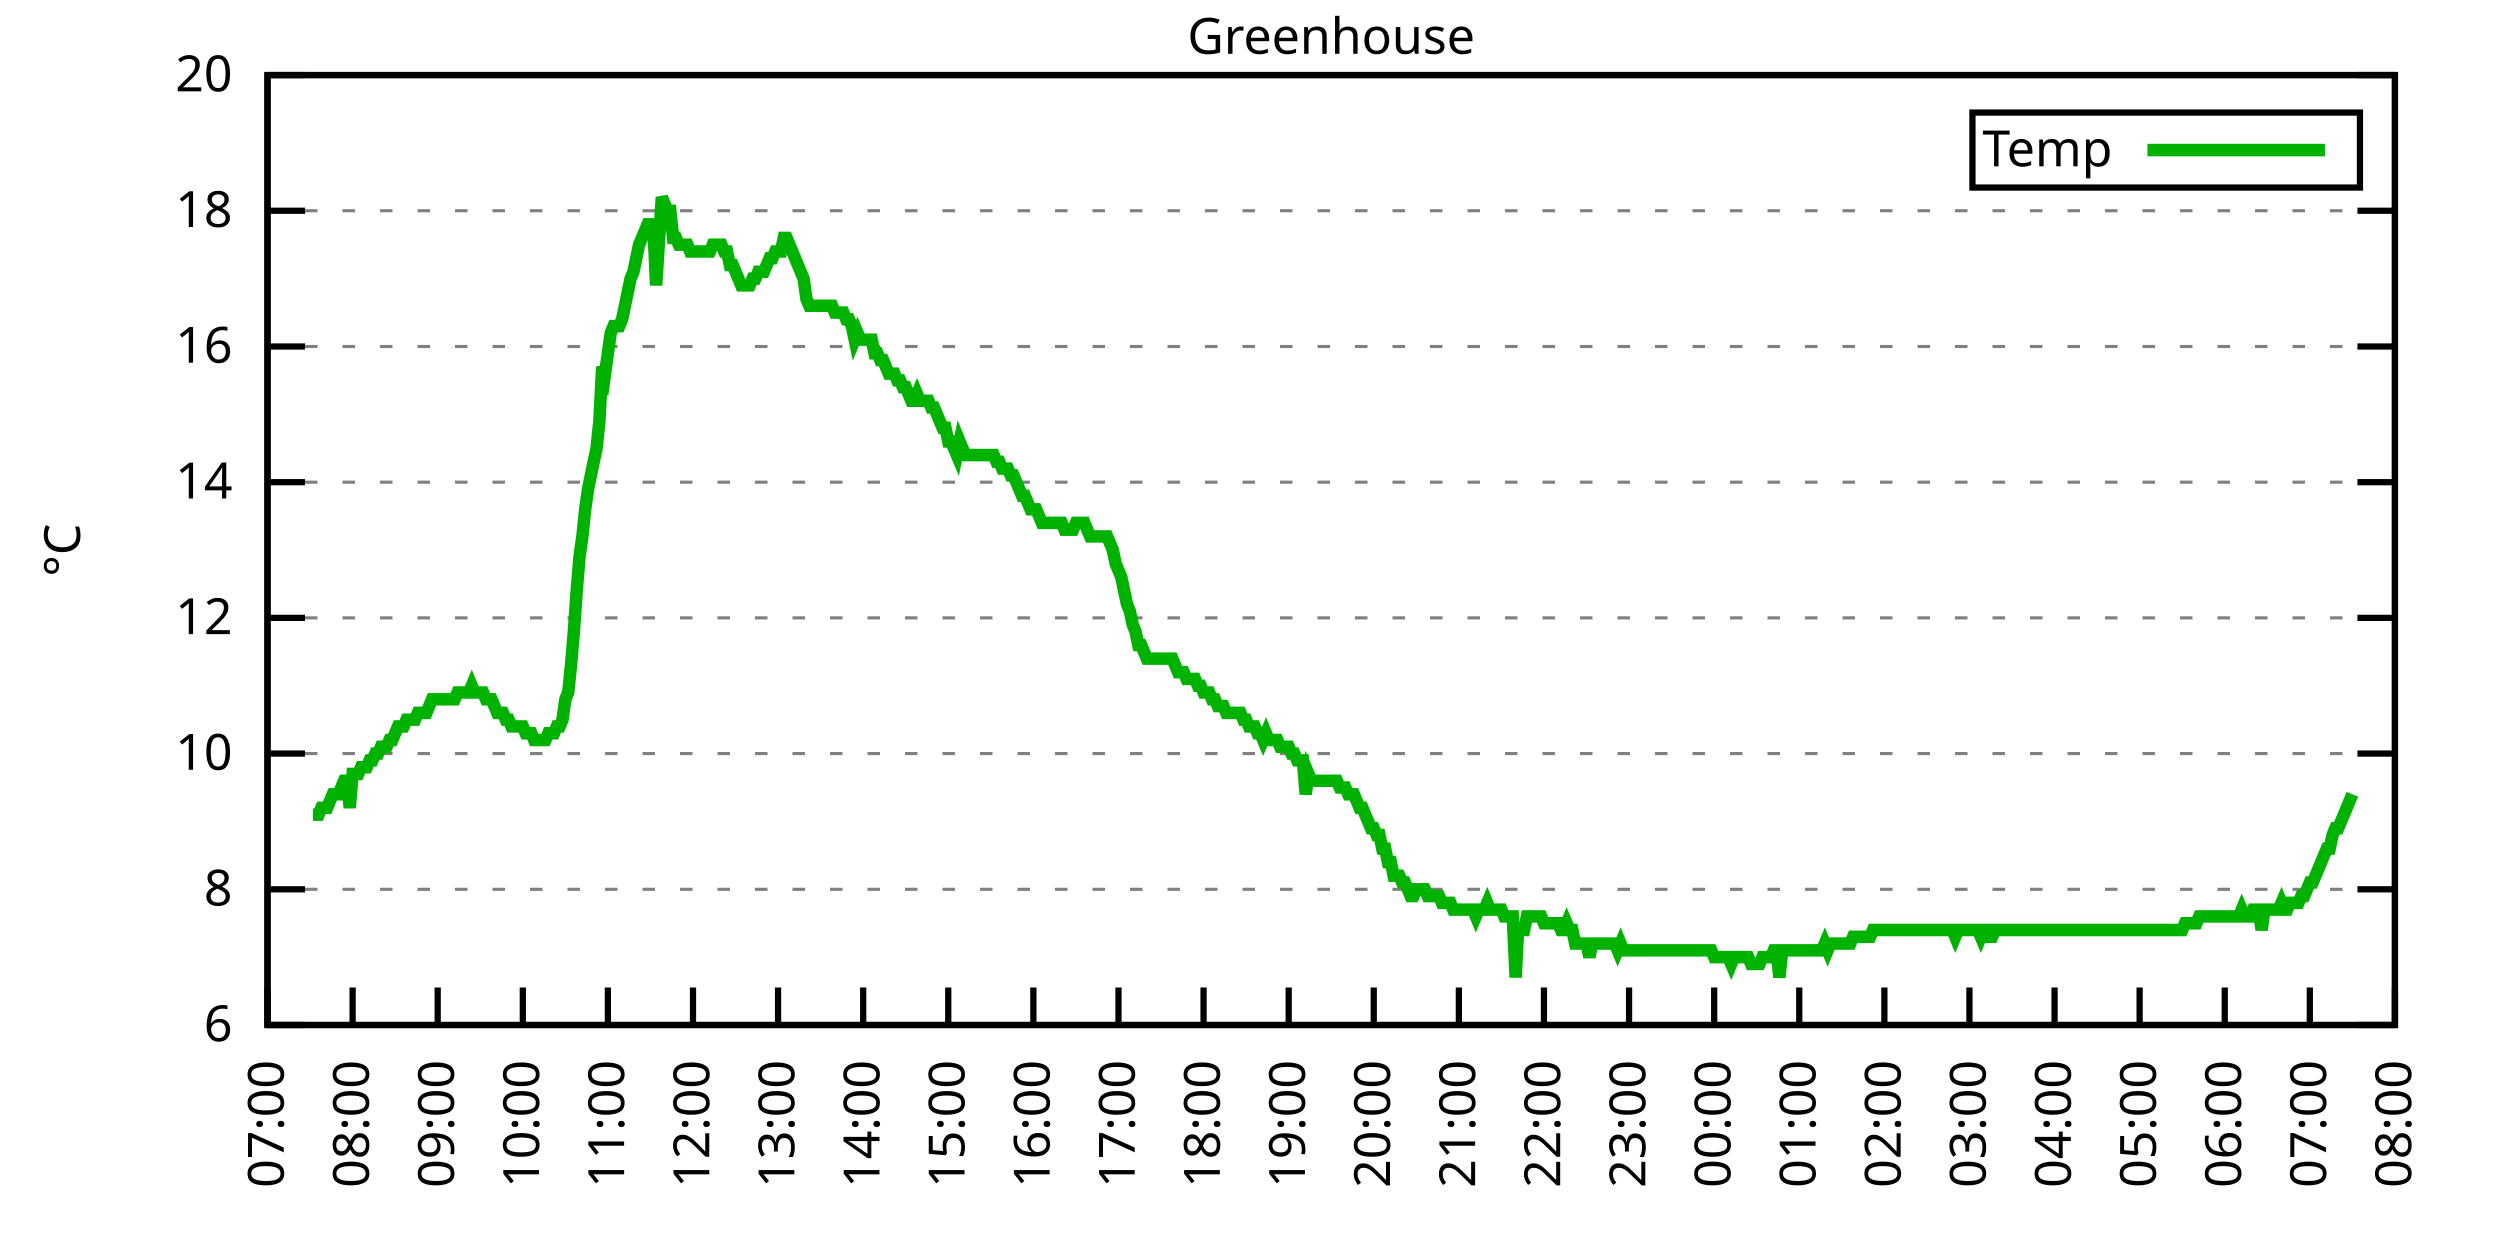
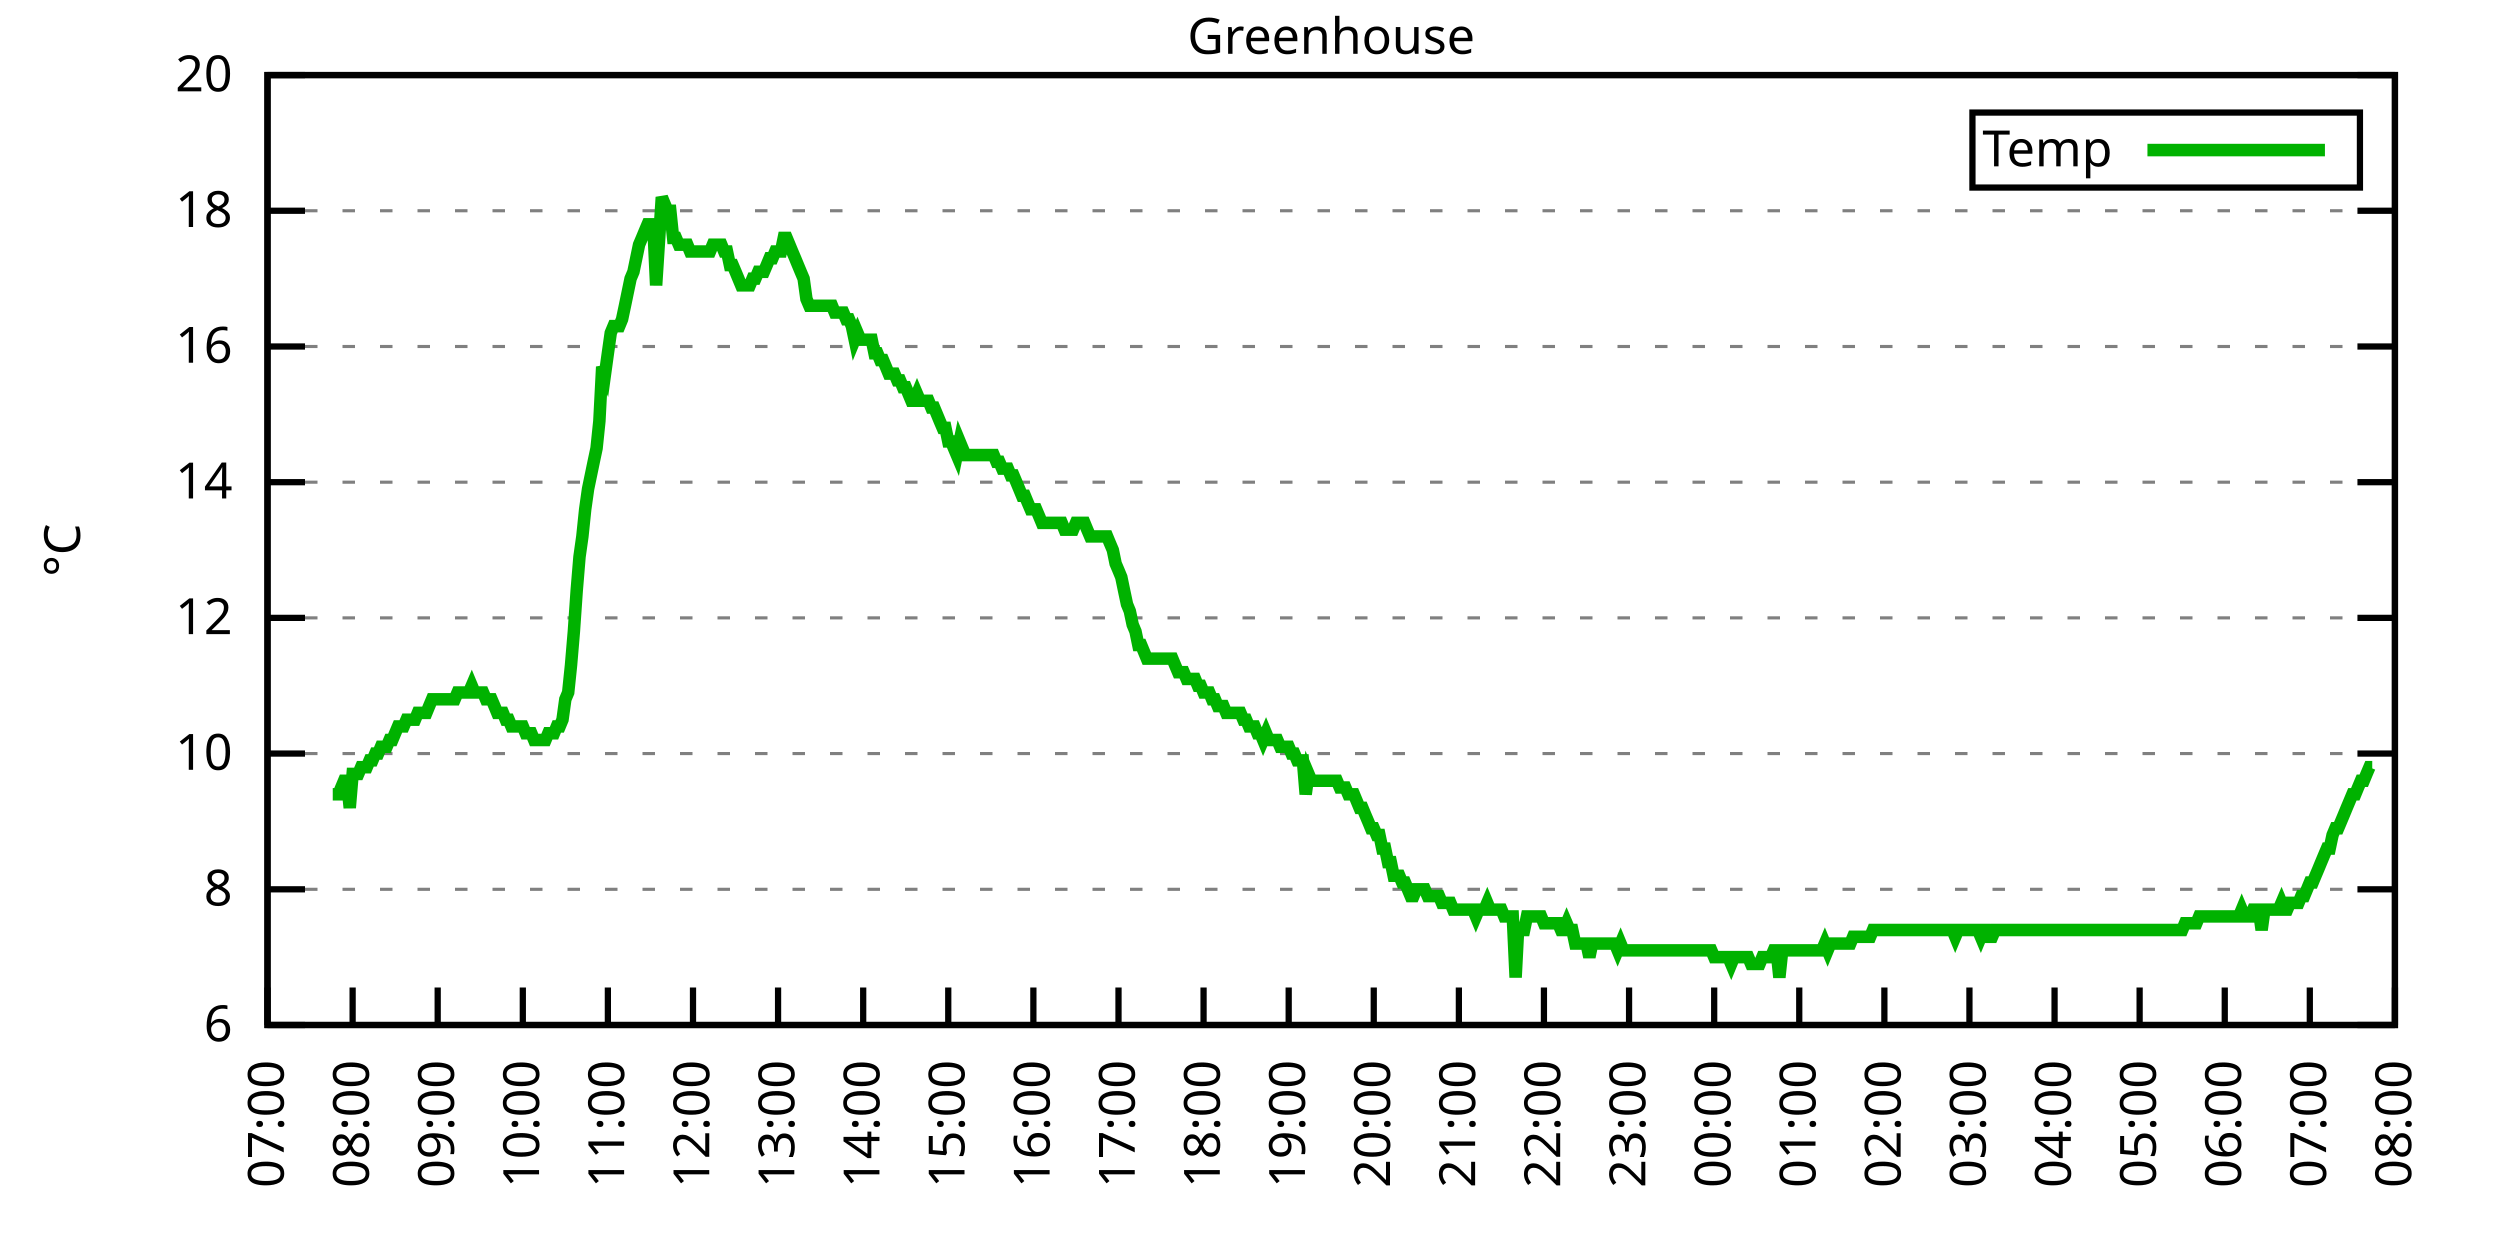
<svg xmlns="http://www.w3.org/2000/svg" xmlns:xlink="http://www.w3.org/1999/xlink" width="400" height="200" viewBox="0 0 400 200">
  <g id="gnuplot_canvas">
    <rect x="0" y="0" width="400" height="200" fill="none" />
    <defs>
      <circle id="gpDot" r="0.5" stroke-width="0.5" stroke="currentColor" />
      <path id="gpPt0" stroke-width="0.333" stroke="currentColor" d="M-1,0 h2 M0,-1 v2" />
      <path id="gpPt1" stroke-width="0.333" stroke="currentColor" d="M-1,-1 L1,1 M1,-1 L-1,1" />
      <path id="gpPt2" stroke-width="0.333" stroke="currentColor" d="M-1,0 L1,0 M0,-1 L0,1 M-1,-1 L1,1 M-1,1 L1,-1" />
      <rect id="gpPt3" stroke-width="0.333" stroke="currentColor" x="-1" y="-1" width="2" height="2" />
      <rect id="gpPt4" stroke-width="0.333" stroke="currentColor" fill="currentColor" x="-1" y="-1" width="2" height="2" />
      <circle id="gpPt5" stroke-width="0.333" stroke="currentColor" cx="0" cy="0" r="1" />
      <use xlink:href="#gpPt5" id="gpPt6" fill="currentColor" stroke="none" />
      <path id="gpPt7" stroke-width="0.333" stroke="currentColor" d="M0,-1.33 L-1.33,0.67 L1.33,0.67 z" />
      <use xlink:href="#gpPt7" id="gpPt8" fill="currentColor" stroke="none" />
      <use xlink:href="#gpPt7" id="gpPt9" stroke="currentColor" transform="rotate(180)" />
      <use xlink:href="#gpPt9" id="gpPt10" fill="currentColor" stroke="none" />
      <use xlink:href="#gpPt3" id="gpPt11" stroke="currentColor" transform="rotate(45)" />
      <use xlink:href="#gpPt11" id="gpPt12" fill="currentColor" stroke="none" />
      <path id="gpPt13" stroke-width="0.333" stroke="currentColor" d="M0,1.330 L1.265,0.411 L0.782,-1.067 L-0.782,-1.076 L-1.265,0.411 z" />
      <use xlink:href="#gpPt13" id="gpPt14" fill="currentColor" stroke="none" />
      <filter id="textbox" filterUnits="objectBoundingBox" x="0" y="0" height="1" width="1">
        <feFlood flood-color="white" flood-opacity="1" result="bgnd" />
        <feComposite in="SourceGraphic" in2="bgnd" operator="atop" />
      </filter>
      <filter id="greybox" filterUnits="objectBoundingBox" x="0" y="0" height="1" width="1">
        <feFlood flood-color="lightgrey" flood-opacity="1" result="grey" />
        <feComposite in="SourceGraphic" in2="grey" operator="atop" />
      </filter>
    </defs>
    <g fill="none" color="white" stroke="currentColor" stroke-width="1.00" stroke-linecap="butt" stroke-linejoin="miter">
</g>
    <g fill="none" color="black" stroke="currentColor" stroke-width="1.00" stroke-linecap="butt" stroke-linejoin="miter">
      <g stroke="none" shape-rendering="crispEdges">
        <polygon fill="rgb(255, 255, 255)" points="42.80,164.00 383.18,164.00 383.18,12.02 42.80,12.02 " />
      </g>
    </g>
    <g fill="none" color="black" stroke="currentColor" stroke-width="1.00" stroke-linecap="butt" stroke-linejoin="miter">
</g>
    <g fill="none" color="black" stroke="black" stroke-width="0.50" stroke-linecap="butt" stroke-linejoin="miter">
</g>
    <g fill="none" color="gray" stroke="currentColor" stroke-width="0.50" stroke-linecap="butt" stroke-linejoin="miter">
      <path stroke="gray" stroke-dasharray="2,4" class="gridline" d="M42.80,164.00 L383.19,164.00  " />
    </g>
    <g fill="none" color="gray" stroke="gray" stroke-width="1.00" stroke-linecap="butt" stroke-linejoin="miter">
</g>
    <g fill="none" color="black" stroke="currentColor" stroke-width="1.00" stroke-linecap="butt" stroke-linejoin="miter">
      <path stroke="black" d="M42.80,164.00 L48.80,164.00 M383.19,164.00 L377.19,164.00  " />
      <g transform="translate(37.20,166.60)" stroke="none" fill="black" font-family="Sans" font-size="8.00" text-anchor="end">
        <text>
          <tspan font-family="Sans"> 6</tspan>
        </text>
      </g>
    </g>
    <g fill="none" color="black" stroke="currentColor" stroke-width="1.00" stroke-linecap="butt" stroke-linejoin="miter">
</g>
    <g fill="none" color="black" stroke="black" stroke-width="0.50" stroke-linecap="butt" stroke-linejoin="miter">
</g>
    <g fill="none" color="gray" stroke="currentColor" stroke-width="0.50" stroke-linecap="butt" stroke-linejoin="miter">
      <path stroke="gray" stroke-dasharray="2,4" class="gridline" d="M42.80,142.29 L383.19,142.29  " />
    </g>
    <g fill="none" color="gray" stroke="gray" stroke-width="1.00" stroke-linecap="butt" stroke-linejoin="miter">
</g>
    <g fill="none" color="black" stroke="currentColor" stroke-width="1.00" stroke-linecap="butt" stroke-linejoin="miter">
      <path stroke="black" d="M42.80,142.29 L48.80,142.29 M383.19,142.29 L377.19,142.29  " />
      <g transform="translate(37.20,144.89)" stroke="none" fill="black" font-family="Sans" font-size="8.00" text-anchor="end">
        <text>
          <tspan font-family="Sans"> 8</tspan>
        </text>
      </g>
    </g>
    <g fill="none" color="black" stroke="currentColor" stroke-width="1.00" stroke-linecap="butt" stroke-linejoin="miter">
</g>
    <g fill="none" color="black" stroke="black" stroke-width="0.50" stroke-linecap="butt" stroke-linejoin="miter">
</g>
    <g fill="none" color="gray" stroke="currentColor" stroke-width="0.50" stroke-linecap="butt" stroke-linejoin="miter">
      <path stroke="gray" stroke-dasharray="2,4" class="gridline" d="M42.80,120.57 L383.19,120.57  " />
    </g>
    <g fill="none" color="gray" stroke="gray" stroke-width="1.00" stroke-linecap="butt" stroke-linejoin="miter">
</g>
    <g fill="none" color="black" stroke="currentColor" stroke-width="1.00" stroke-linecap="butt" stroke-linejoin="miter">
      <path stroke="black" d="M42.80,120.57 L48.80,120.57 M383.19,120.57 L377.19,120.57  " />
      <g transform="translate(37.20,123.17)" stroke="none" fill="black" font-family="Sans" font-size="8.00" text-anchor="end">
        <text>
          <tspan font-family="Sans"> 10</tspan>
        </text>
      </g>
    </g>
    <g fill="none" color="black" stroke="currentColor" stroke-width="1.00" stroke-linecap="butt" stroke-linejoin="miter">
</g>
    <g fill="none" color="black" stroke="black" stroke-width="0.50" stroke-linecap="butt" stroke-linejoin="miter">
</g>
    <g fill="none" color="gray" stroke="currentColor" stroke-width="0.50" stroke-linecap="butt" stroke-linejoin="miter">
      <path stroke="gray" stroke-dasharray="2,4" class="gridline" d="M42.80,98.86 L383.19,98.86  " />
    </g>
    <g fill="none" color="gray" stroke="gray" stroke-width="1.00" stroke-linecap="butt" stroke-linejoin="miter">
</g>
    <g fill="none" color="black" stroke="currentColor" stroke-width="1.00" stroke-linecap="butt" stroke-linejoin="miter">
      <path stroke="black" d="M42.80,98.86 L48.80,98.86 M383.19,98.86 L377.19,98.86  " />
      <g transform="translate(37.20,101.46)" stroke="none" fill="black" font-family="Sans" font-size="8.00" text-anchor="end">
        <text>
          <tspan font-family="Sans"> 12</tspan>
        </text>
      </g>
    </g>
    <g fill="none" color="black" stroke="currentColor" stroke-width="1.00" stroke-linecap="butt" stroke-linejoin="miter">
</g>
    <g fill="none" color="black" stroke="black" stroke-width="0.50" stroke-linecap="butt" stroke-linejoin="miter">
</g>
    <g fill="none" color="gray" stroke="currentColor" stroke-width="0.50" stroke-linecap="butt" stroke-linejoin="miter">
      <path stroke="gray" stroke-dasharray="2,4" class="gridline" d="M42.80,77.15 L383.19,77.15  " />
    </g>
    <g fill="none" color="gray" stroke="gray" stroke-width="1.00" stroke-linecap="butt" stroke-linejoin="miter">
</g>
    <g fill="none" color="black" stroke="currentColor" stroke-width="1.00" stroke-linecap="butt" stroke-linejoin="miter">
      <path stroke="black" d="M42.80,77.15 L48.80,77.15 M383.19,77.15 L377.19,77.15  " />
      <g transform="translate(37.20,79.75)" stroke="none" fill="black" font-family="Sans" font-size="8.00" text-anchor="end">
        <text>
          <tspan font-family="Sans"> 14</tspan>
        </text>
      </g>
    </g>
    <g fill="none" color="black" stroke="currentColor" stroke-width="1.00" stroke-linecap="butt" stroke-linejoin="miter">
</g>
    <g fill="none" color="black" stroke="black" stroke-width="0.50" stroke-linecap="butt" stroke-linejoin="miter">
</g>
    <g fill="none" color="gray" stroke="currentColor" stroke-width="0.50" stroke-linecap="butt" stroke-linejoin="miter">
      <path stroke="gray" stroke-dasharray="2,4" class="gridline" d="M42.80,55.44 L383.19,55.44  " />
    </g>
    <g fill="none" color="gray" stroke="gray" stroke-width="1.00" stroke-linecap="butt" stroke-linejoin="miter">
</g>
    <g fill="none" color="black" stroke="currentColor" stroke-width="1.00" stroke-linecap="butt" stroke-linejoin="miter">
      <path stroke="black" d="M42.80,55.44 L48.80,55.44 M383.19,55.44 L377.19,55.44  " />
      <g transform="translate(37.20,58.04)" stroke="none" fill="black" font-family="Sans" font-size="8.00" text-anchor="end">
        <text>
          <tspan font-family="Sans"> 16</tspan>
        </text>
      </g>
    </g>
    <g fill="none" color="black" stroke="currentColor" stroke-width="1.00" stroke-linecap="butt" stroke-linejoin="miter">
</g>
    <g fill="none" color="black" stroke="black" stroke-width="0.50" stroke-linecap="butt" stroke-linejoin="miter">
</g>
    <g fill="none" color="gray" stroke="currentColor" stroke-width="0.50" stroke-linecap="butt" stroke-linejoin="miter">
      <path stroke="gray" stroke-dasharray="2,4" class="gridline" d="M42.80,33.72 L383.19,33.72  " />
    </g>
    <g fill="none" color="gray" stroke="gray" stroke-width="1.00" stroke-linecap="butt" stroke-linejoin="miter">
</g>
    <g fill="none" color="black" stroke="currentColor" stroke-width="1.00" stroke-linecap="butt" stroke-linejoin="miter">
      <path stroke="black" d="M42.80,33.72 L48.80,33.72 M383.19,33.72 L377.19,33.72  " />
      <g transform="translate(37.20,36.32)" stroke="none" fill="black" font-family="Sans" font-size="8.00" text-anchor="end">
        <text>
          <tspan font-family="Sans"> 18</tspan>
        </text>
      </g>
    </g>
    <g fill="none" color="black" stroke="currentColor" stroke-width="1.00" stroke-linecap="butt" stroke-linejoin="miter">
</g>
    <g fill="none" color="black" stroke="black" stroke-width="0.50" stroke-linecap="butt" stroke-linejoin="miter">
</g>
    <g fill="none" color="gray" stroke="currentColor" stroke-width="0.50" stroke-linecap="butt" stroke-linejoin="miter">
      <path stroke="gray" stroke-dasharray="2,4" class="gridline" d="M42.80,12.01 L383.19,12.01  " />
    </g>
    <g fill="none" color="gray" stroke="gray" stroke-width="1.00" stroke-linecap="butt" stroke-linejoin="miter">
</g>
    <g fill="none" color="black" stroke="currentColor" stroke-width="1.00" stroke-linecap="butt" stroke-linejoin="miter">
      <path stroke="black" d="M42.80,12.01 L48.80,12.01 M383.19,12.01 L377.19,12.01  " />
      <g transform="translate(37.20,14.61)" stroke="none" fill="black" font-family="Sans" font-size="8.00" text-anchor="end">
        <text>
          <tspan font-family="Sans"> 20</tspan>
        </text>
      </g>
    </g>
    <g fill="none" color="black" stroke="currentColor" stroke-width="1.00" stroke-linecap="butt" stroke-linejoin="miter">
      <path stroke="black" d="M42.80,164.00 L42.80,158.00  " />
      <g transform="translate(45.40,169.60) rotate(270.00)" stroke="none" fill="black" font-family="Sans" font-size="8.00" text-anchor="end">
        <text>
          <tspan font-family="Sans">07:00</tspan>
        </text>
      </g>
    </g>
    <g fill="none" color="black" stroke="currentColor" stroke-width="1.00" stroke-linecap="butt" stroke-linejoin="miter">
      <path stroke="black" d="M56.42,164.00 L56.42,158.00  " />
      <g transform="translate(59.02,169.60) rotate(270.00)" stroke="none" fill="black" font-family="Sans" font-size="8.00" text-anchor="end">
        <text>
          <tspan font-family="Sans">08:00</tspan>
        </text>
      </g>
    </g>
    <g fill="none" color="black" stroke="currentColor" stroke-width="1.00" stroke-linecap="butt" stroke-linejoin="miter">
      <path stroke="black" d="M70.03,164.00 L70.03,158.00  " />
      <g transform="translate(72.63,169.60) rotate(270.00)" stroke="none" fill="black" font-family="Sans" font-size="8.00" text-anchor="end">
        <text>
          <tspan font-family="Sans">09:00</tspan>
        </text>
      </g>
    </g>
    <g fill="none" color="black" stroke="currentColor" stroke-width="1.00" stroke-linecap="butt" stroke-linejoin="miter">
      <path stroke="black" d="M83.65,164.00 L83.65,158.00  " />
      <g transform="translate(86.25,169.60) rotate(270.00)" stroke="none" fill="black" font-family="Sans" font-size="8.00" text-anchor="end">
        <text>
          <tspan font-family="Sans">10:00</tspan>
        </text>
      </g>
    </g>
    <g fill="none" color="black" stroke="currentColor" stroke-width="1.00" stroke-linecap="butt" stroke-linejoin="miter">
      <path stroke="black" d="M97.26,164.00 L97.26,158.00  " />
      <g transform="translate(99.86,169.60) rotate(270.00)" stroke="none" fill="black" font-family="Sans" font-size="8.00" text-anchor="end">
        <text>
          <tspan font-family="Sans">11:00</tspan>
        </text>
      </g>
    </g>
    <g fill="none" color="black" stroke="currentColor" stroke-width="1.00" stroke-linecap="butt" stroke-linejoin="miter">
      <path stroke="black" d="M110.88,164.00 L110.88,158.00  " />
      <g transform="translate(113.48,169.60) rotate(270.00)" stroke="none" fill="black" font-family="Sans" font-size="8.00" text-anchor="end">
        <text>
          <tspan font-family="Sans">12:00</tspan>
        </text>
      </g>
    </g>
    <g fill="none" color="black" stroke="currentColor" stroke-width="1.00" stroke-linecap="butt" stroke-linejoin="miter">
      <path stroke="black" d="M124.49,164.00 L124.49,158.00  " />
      <g transform="translate(127.09,169.60) rotate(270.00)" stroke="none" fill="black" font-family="Sans" font-size="8.00" text-anchor="end">
        <text>
          <tspan font-family="Sans">13:00</tspan>
        </text>
      </g>
    </g>
    <g fill="none" color="black" stroke="currentColor" stroke-width="1.00" stroke-linecap="butt" stroke-linejoin="miter">
      <path stroke="black" d="M138.11,164.00 L138.11,158.00  " />
      <g transform="translate(140.71,169.60) rotate(270.00)" stroke="none" fill="black" font-family="Sans" font-size="8.00" text-anchor="end">
        <text>
          <tspan font-family="Sans">14:00</tspan>
        </text>
      </g>
    </g>
    <g fill="none" color="black" stroke="currentColor" stroke-width="1.00" stroke-linecap="butt" stroke-linejoin="miter">
      <path stroke="black" d="M151.72,164.00 L151.72,158.00  " />
      <g transform="translate(154.32,169.60) rotate(270.00)" stroke="none" fill="black" font-family="Sans" font-size="8.00" text-anchor="end">
        <text>
          <tspan font-family="Sans">15:00</tspan>
        </text>
      </g>
    </g>
    <g fill="none" color="black" stroke="currentColor" stroke-width="1.00" stroke-linecap="butt" stroke-linejoin="miter">
      <path stroke="black" d="M165.34,164.00 L165.34,158.00  " />
      <g transform="translate(167.94,169.60) rotate(270.00)" stroke="none" fill="black" font-family="Sans" font-size="8.00" text-anchor="end">
        <text>
          <tspan font-family="Sans">16:00</tspan>
        </text>
      </g>
    </g>
    <g fill="none" color="black" stroke="currentColor" stroke-width="1.00" stroke-linecap="butt" stroke-linejoin="miter">
      <path stroke="black" d="M178.96,164.00 L178.96,158.00  " />
      <g transform="translate(181.56,169.60) rotate(270.00)" stroke="none" fill="black" font-family="Sans" font-size="8.00" text-anchor="end">
        <text>
          <tspan font-family="Sans">17:00</tspan>
        </text>
      </g>
    </g>
    <g fill="none" color="black" stroke="currentColor" stroke-width="1.00" stroke-linecap="butt" stroke-linejoin="miter">
      <path stroke="black" d="M192.57,164.00 L192.57,158.00  " />
      <g transform="translate(195.17,169.60) rotate(270.00)" stroke="none" fill="black" font-family="Sans" font-size="8.00" text-anchor="end">
        <text>
          <tspan font-family="Sans">18:00</tspan>
        </text>
      </g>
    </g>
    <g fill="none" color="black" stroke="currentColor" stroke-width="1.00" stroke-linecap="butt" stroke-linejoin="miter">
      <path stroke="black" d="M206.19,164.00 L206.19,158.00  " />
      <g transform="translate(208.79,169.60) rotate(270.00)" stroke="none" fill="black" font-family="Sans" font-size="8.00" text-anchor="end">
        <text>
          <tspan font-family="Sans">19:00</tspan>
        </text>
      </g>
    </g>
    <g fill="none" color="black" stroke="currentColor" stroke-width="1.00" stroke-linecap="butt" stroke-linejoin="miter">
      <path stroke="black" d="M219.80,164.00 L219.80,158.00  " />
      <g transform="translate(222.40,169.60) rotate(270.00)" stroke="none" fill="black" font-family="Sans" font-size="8.00" text-anchor="end">
        <text>
          <tspan font-family="Sans">20:00</tspan>
        </text>
      </g>
    </g>
    <g fill="none" color="black" stroke="currentColor" stroke-width="1.00" stroke-linecap="butt" stroke-linejoin="miter">
      <path stroke="black" d="M233.42,164.00 L233.42,158.00  " />
      <g transform="translate(236.02,169.60) rotate(270.00)" stroke="none" fill="black" font-family="Sans" font-size="8.00" text-anchor="end">
        <text>
          <tspan font-family="Sans">21:00</tspan>
        </text>
      </g>
    </g>
    <g fill="none" color="black" stroke="currentColor" stroke-width="1.00" stroke-linecap="butt" stroke-linejoin="miter">
      <path stroke="black" d="M247.03,164.00 L247.03,158.00  " />
      <g transform="translate(249.63,169.60) rotate(270.00)" stroke="none" fill="black" font-family="Sans" font-size="8.00" text-anchor="end">
        <text>
          <tspan font-family="Sans">22:00</tspan>
        </text>
      </g>
    </g>
    <g fill="none" color="black" stroke="currentColor" stroke-width="1.00" stroke-linecap="butt" stroke-linejoin="miter">
      <path stroke="black" d="M260.65,164.00 L260.65,158.00  " />
      <g transform="translate(263.25,169.60) rotate(270.00)" stroke="none" fill="black" font-family="Sans" font-size="8.00" text-anchor="end">
        <text>
          <tspan font-family="Sans">23:00</tspan>
        </text>
      </g>
    </g>
    <g fill="none" color="black" stroke="currentColor" stroke-width="1.00" stroke-linecap="butt" stroke-linejoin="miter">
      <path stroke="black" d="M274.27,164.00 L274.27,158.00  " />
      <g transform="translate(276.87,169.60) rotate(270.00)" stroke="none" fill="black" font-family="Sans" font-size="8.00" text-anchor="end">
        <text>
          <tspan font-family="Sans">00:00</tspan>
        </text>
      </g>
    </g>
    <g fill="none" color="black" stroke="currentColor" stroke-width="1.00" stroke-linecap="butt" stroke-linejoin="miter">
      <path stroke="black" d="M287.88,164.00 L287.88,158.00  " />
      <g transform="translate(290.48,169.60) rotate(270.00)" stroke="none" fill="black" font-family="Sans" font-size="8.00" text-anchor="end">
        <text>
          <tspan font-family="Sans">01:00</tspan>
        </text>
      </g>
    </g>
    <g fill="none" color="black" stroke="currentColor" stroke-width="1.00" stroke-linecap="butt" stroke-linejoin="miter">
      <path stroke="black" d="M301.50,164.00 L301.50,158.00  " />
      <g transform="translate(304.10,169.60) rotate(270.00)" stroke="none" fill="black" font-family="Sans" font-size="8.00" text-anchor="end">
        <text>
          <tspan font-family="Sans">02:00</tspan>
        </text>
      </g>
    </g>
    <g fill="none" color="black" stroke="currentColor" stroke-width="1.00" stroke-linecap="butt" stroke-linejoin="miter">
      <path stroke="black" d="M315.11,164.00 L315.11,158.00  " />
      <g transform="translate(317.71,169.60) rotate(270.00)" stroke="none" fill="black" font-family="Sans" font-size="8.00" text-anchor="end">
        <text>
          <tspan font-family="Sans">03:00</tspan>
        </text>
      </g>
    </g>
    <g fill="none" color="black" stroke="currentColor" stroke-width="1.00" stroke-linecap="butt" stroke-linejoin="miter">
      <path stroke="black" d="M328.73,164.00 L328.73,158.00  " />
      <g transform="translate(331.33,169.60) rotate(270.00)" stroke="none" fill="black" font-family="Sans" font-size="8.00" text-anchor="end">
        <text>
          <tspan font-family="Sans">04:00</tspan>
        </text>
      </g>
    </g>
    <g fill="none" color="black" stroke="currentColor" stroke-width="1.00" stroke-linecap="butt" stroke-linejoin="miter">
      <path stroke="black" d="M342.34,164.00 L342.34,158.00  " />
      <g transform="translate(344.94,169.60) rotate(270.00)" stroke="none" fill="black" font-family="Sans" font-size="8.00" text-anchor="end">
        <text>
          <tspan font-family="Sans">05:00</tspan>
        </text>
      </g>
    </g>
    <g fill="none" color="black" stroke="currentColor" stroke-width="1.00" stroke-linecap="butt" stroke-linejoin="miter">
      <path stroke="black" d="M355.96,164.00 L355.96,158.00  " />
      <g transform="translate(358.56,169.60) rotate(270.00)" stroke="none" fill="black" font-family="Sans" font-size="8.00" text-anchor="end">
        <text>
          <tspan font-family="Sans">06:00</tspan>
        </text>
      </g>
    </g>
    <g fill="none" color="black" stroke="currentColor" stroke-width="1.00" stroke-linecap="butt" stroke-linejoin="miter">
      <path stroke="black" d="M369.57,164.00 L369.57,158.00  " />
      <g transform="translate(372.17,169.60) rotate(270.00)" stroke="none" fill="black" font-family="Sans" font-size="8.00" text-anchor="end">
        <text>
          <tspan font-family="Sans">07:00</tspan>
        </text>
      </g>
    </g>
    <g fill="none" color="black" stroke="currentColor" stroke-width="1.00" stroke-linecap="butt" stroke-linejoin="miter">
      <path stroke="black" d="M383.19,164.00 L383.19,158.00  " />
      <g transform="translate(385.79,169.60) rotate(270.00)" stroke="none" fill="black" font-family="Sans" font-size="8.00" text-anchor="end">
        <text>
          <tspan font-family="Sans">08:00</tspan>
        </text>
      </g>
    </g>
    <g fill="none" color="black" stroke="currentColor" stroke-width="1.00" stroke-linecap="butt" stroke-linejoin="miter">
</g>
    <g fill="none" color="black" stroke="currentColor" stroke-width="1.00" stroke-linecap="butt" stroke-linejoin="miter">
      <path stroke="black" d="M42.80,12.01 L42.80,164.00 L383.19,164.00 L383.19,12.01 L42.80,12.01 Z  " />
    </g>
    <g fill="none" color="black" stroke="currentColor" stroke-width="1.00" stroke-linecap="butt" stroke-linejoin="miter">
</g>
    <g fill="none" color="black" stroke="currentColor" stroke-width="1.00" stroke-linecap="butt" stroke-linejoin="miter">
      <path stroke="black" d="M315.59,30.01 L315.59,18.01 L377.59,18.01 L377.59,30.01 L315.59,30.01 Z  " />
    </g>
    <g id="Greenhouse_plot_1">
      <g fill="none" color="white" stroke="black" stroke-width="2.00" stroke-linecap="butt" stroke-linejoin="miter">
</g>
      <g fill="none" color="black" stroke="currentColor" stroke-width="2.00" stroke-linecap="butt" stroke-linejoin="miter">
        <g transform="translate(337.99,26.61)" stroke="none" fill="black" font-family="Sans" font-size="8.00" text-anchor="end">
          <text>
            <tspan font-family="Sans">Temp</tspan>
          </text>
        </g>
      </g>
      <g fill="none" color="black" stroke="currentColor" stroke-width="2.00" stroke-linecap="butt" stroke-linejoin="miter">
-         <path stroke="rgb(  0, 178,   0)" d="M343.59,24.01 L371.99,24.01 M50.06,130.35 L50.52,130.35 L50.97,130.35 L51.42,129.26 L51.88,129.26 L52.33,129.26   L52.78,128.17 L53.24,127.09 L53.69,127.09 L54.15,127.09 L54.60,126.00 L55.05,124.92 L55.51,124.92 L55.96,129.26   L56.42,123.83 L56.87,123.83 L57.32,123.83 L57.78,122.75 L58.23,122.75 L58.68,122.75 L59.14,121.66 L59.59,121.66   L60.05,120.57 L60.50,120.57 L60.95,119.49 L61.41,119.49 L61.86,119.49 L62.32,118.40 L62.77,118.40 L63.22,117.32   L63.68,116.23 L64.13,116.23 L64.58,116.23 L65.04,115.15 L65.49,115.15 L65.95,115.15 L66.40,115.15 L66.85,114.06   L67.31,114.06 L67.76,114.06 L68.22,114.06 L68.67,112.97 L69.12,111.89 L69.58,111.89 L70.03,111.89 L70.49,111.89   L70.94,111.89 L71.39,111.89 L71.85,111.89 L72.30,111.89 L72.75,111.89 L73.21,110.80 L73.66,110.80 L74.12,110.80   L74.57,110.80 L75.02,110.80 L75.48,109.72 L75.93,110.80 L76.39,110.80 L76.84,110.80 L77.29,110.80 L77.75,111.89   L78.20,111.89 L78.65,111.89 L79.11,112.97 L79.56,114.06 L80.02,114.06 L80.47,114.06 L80.92,115.15 L81.38,115.15   L81.83,116.23 L82.29,116.23 L82.74,116.23 L83.19,116.23 L83.65,116.23 L84.10,117.32 L84.55,117.32 L85.01,117.32   L85.46,118.40 L85.92,118.40 L86.37,118.40 L86.82,118.40 L87.28,118.40 L87.73,117.32 L88.19,117.32 L88.64,117.32   L89.09,116.23 L89.55,116.23 L90.00,115.15 L90.45,111.89 L90.91,110.80 L91.36,106.46 L91.82,101.03 L92.27,94.52   L92.72,89.09 L93.18,85.83 L93.63,81.49 L94.09,78.23 L94.54,76.06 L94.99,73.89 L95.45,71.72 L95.90,67.38   L96.35,58.69 L96.81,59.78 L97.26,56.52 L97.72,53.26 L98.17,52.18 L98.62,52.18 L99.08,52.18 L99.53,51.09   L99.99,48.92 L100.44,46.75 L100.89,44.58 L101.35,43.49 L101.80,41.32 L102.25,39.15 L102.71,38.07 L103.16,36.98   L103.62,35.89 L104.07,35.89 L104.52,35.89 L104.98,45.66 L105.89,31.55 L106.34,32.64 L106.79,33.72 L107.25,33.72   L107.70,38.07 L108.15,38.07 L108.61,39.15 L109.06,39.15 L109.52,39.15 L109.97,39.15 L110.42,40.24 L110.88,40.24   L111.33,40.24 L111.79,40.24 L112.24,40.24 L112.69,40.24 L113.15,40.24 L113.60,40.24 L114.05,39.15 L114.51,39.15   L114.96,39.15 L115.42,39.15 L115.87,40.24 L116.32,40.24 L116.78,42.41 L117.23,42.41 L117.69,43.49 L118.14,44.58   L118.59,45.66 L119.05,45.66 L119.50,45.66 L119.96,45.66 L120.41,44.58 L120.86,44.58 L121.32,43.49 L121.77,43.49   L122.22,43.49 L122.68,42.41 L123.13,41.32 L123.59,41.32 L124.04,40.24 L124.49,40.24 L124.95,40.24 L125.40,38.07   L125.86,38.07 L126.31,39.15 L126.76,40.24 L127.22,41.32 L127.67,42.41 L128.12,43.49 L128.58,44.58 L129.03,47.84   L129.49,48.92 L129.94,48.92 L130.39,48.92 L130.85,48.92 L131.30,48.92 L131.76,48.92 L132.21,48.92 L132.66,48.92   L133.12,48.92 L133.57,50.01 L134.02,50.01 L134.48,50.01 L134.93,50.01 L135.39,51.09 L135.84,51.09 L136.29,52.18   L136.75,54.35 L137.20,53.26 L137.66,54.35 L138.11,54.35 L138.56,54.35 L139.02,54.35 L139.47,54.35 L139.92,56.52   L140.38,56.52 L140.83,57.61 L141.29,57.61 L141.74,58.69 L142.19,59.78 L142.65,59.78 L143.10,59.78 L143.56,60.86   L144.01,60.86 L144.46,61.95 L144.92,61.95 L145.37,63.04 L145.82,64.12 L146.28,64.12 L146.73,63.04 L147.19,64.12   L147.64,64.12 L148.09,64.12 L148.55,64.12 L149.00,65.21 L149.46,65.21 L149.91,66.29 L150.36,67.38 L150.82,68.46   L151.27,68.46 L151.72,70.63 L152.18,70.63 L152.63,71.72 L153.09,72.81 L153.54,70.63 L153.99,71.72 L154.45,72.81   L154.90,72.81 L155.36,72.81 L155.81,72.81 L156.26,72.81 L156.72,72.81 L157.17,72.81 L157.62,72.81 L158.08,72.81   L158.53,72.81 L158.99,72.81 L159.44,73.89 L159.89,73.89 L160.35,74.98 L160.80,74.98 L161.26,74.98 L161.71,76.06   L162.16,76.06 L162.62,77.15 L163.07,78.23 L163.52,79.32 L163.98,79.32 L164.43,80.41 L164.89,81.49 L165.34,81.49   L165.79,81.49 L166.25,82.58 L166.70,83.66 L167.16,83.66 L167.61,83.66 L168.06,83.66 L168.52,83.66 L168.97,83.66   L169.43,83.66 L169.88,83.66 L170.33,84.75 L170.79,84.75 L171.24,84.75 L171.69,84.75 L172.15,83.66 L172.60,83.66   L173.06,83.66 L173.51,83.66 L173.96,84.75 L174.42,85.83 L174.87,85.83 L175.33,85.83 L175.78,85.83 L176.23,85.83   L176.69,85.83 L177.14,85.83 L177.59,86.92 L178.05,88.00 L178.50,90.18 L178.96,91.26 L179.41,92.35 L179.86,94.52   L180.32,96.69 L180.77,97.78 L181.23,99.95 L181.68,101.03 L182.13,103.20 L182.59,103.20 L183.04,104.29 L183.49,105.38   L183.95,105.38 L184.40,105.38 L184.86,105.38 L185.31,105.38 L185.76,105.38 L186.22,105.38 L186.67,105.38 L187.13,105.38   L187.58,105.38 L188.03,106.46 L188.49,107.55 L188.94,107.55 L189.39,107.55 L189.85,108.63 L190.30,108.63 L190.76,108.63   L191.21,108.63 L191.66,109.72 L192.12,109.72 L192.57,110.80 L193.03,110.80 L193.48,110.80 L193.93,111.89 L194.39,111.89   L194.84,112.97 L195.29,112.97 L195.75,112.97 L196.20,114.06 L196.66,114.06 L197.11,114.06 L197.56,114.06 L198.02,114.06   L198.47,114.06 L198.93,115.15 L199.38,115.15 L199.83,116.23 L200.29,116.23 L200.74,116.23 L201.19,117.32 L201.65,117.32   L202.10,118.40 L202.56,117.32 L203.01,118.40 L203.46,118.40 L203.92,118.40 L204.37,118.40 L204.83,119.49 L205.28,119.49   L205.73,119.49 L206.19,119.49 L206.64,120.57 L207.09,120.57 L207.55,121.66 L208.00,121.66 L208.46,121.66 L208.91,127.09   L209.36,123.83 L209.82,124.92 L210.27,124.92 L210.73,124.92 L211.18,124.92 L211.63,124.92 L212.09,124.92 L212.54,124.92   L213.00,124.92 L213.45,124.92 L213.90,124.92 L214.36,126.00 L214.81,126.00 L215.26,126.00 L215.72,127.09 L216.17,127.09   L216.63,127.09 L217.08,128.17 L217.53,129.26 L217.99,129.26 L218.44,130.35 L218.90,131.43 L219.35,132.52 L219.80,132.52   L220.26,133.60 L220.71,133.60 L221.16,135.77 L221.62,135.77 L222.07,137.94 L222.53,137.94 L222.98,140.12 L223.43,140.12   L223.89,140.12 L224.34,141.20 L224.80,141.20 L225.25,142.29 L225.70,143.37 L226.16,143.37 L226.61,142.29 L227.06,142.29   L227.52,142.29 L227.97,142.29 L228.43,143.37 L228.88,143.37 L229.33,143.37 L229.79,143.37 L230.24,143.37 L230.70,144.46   L231.15,144.46 L231.60,144.46 L232.06,144.46 L232.51,145.54 L232.96,145.54 L233.42,145.54 L233.87,145.54 L234.33,145.54   L234.78,145.54 L235.23,145.54 L235.69,145.54 L236.14,146.63 L236.60,145.54 L237.05,145.54 L237.50,145.54 L237.96,144.46   L238.41,145.54 L238.86,145.54 L239.32,145.54 L239.77,145.54 L240.23,145.54 L240.68,146.63 L241.13,146.63 L241.59,146.63   L242.04,146.63 L242.50,156.40 L242.95,147.72 L243.40,148.80 L243.86,148.80 L244.31,146.63 L244.76,146.63 L245.22,146.63   L245.67,146.63 L246.13,146.63 L246.58,146.63 L247.03,147.72 L247.49,147.72 L247.94,147.72 L248.40,147.72 L248.85,147.72   L249.30,147.72 L249.76,148.80 L250.21,148.80 L250.66,147.72 L251.12,148.80 L251.57,148.80 L252.03,150.97 L252.48,150.97   L252.93,150.97 L253.39,150.97 L253.84,150.97 L254.30,153.14 L254.75,150.97 L255.20,150.97 L255.66,150.97 L256.11,150.97   L256.56,150.97 L257.02,150.97 L257.47,150.97 L257.93,150.97 L258.38,150.97 L258.83,152.06 L259.29,150.97 L259.74,152.06   L260.20,152.06 L260.65,152.06 L261.10,152.06 L261.56,152.06 L262.01,152.06 L262.47,152.06 L262.92,152.06 L263.37,152.06   L263.83,152.06 L264.28,152.06 L264.73,152.06 L265.19,152.06 L265.64,152.06 L266.10,152.06 L266.55,152.06 L267.00,152.06   L267.46,152.06 L267.91,152.06 L268.37,152.06 L268.82,152.06 L269.27,152.06 L269.73,152.06 L270.18,152.06 L270.63,152.06   L271.09,152.06 L271.54,152.06 L272.00,152.06 L272.45,152.06 L272.90,152.06 L273.36,152.06 L273.81,152.06 L274.27,153.14   L274.72,153.14 L275.17,153.14 L275.63,153.14 L276.08,153.14 L276.53,153.14 L276.99,154.23 L277.44,153.14 L277.90,153.14   L278.35,153.14 L278.80,153.14 L279.26,153.14 L279.71,153.14 L280.17,154.23 L280.62,154.23 L281.07,154.23 L281.53,154.23   L281.98,153.14 L282.43,153.14 L282.89,153.14 L283.34,153.14 L283.80,152.06 L284.25,152.06 L284.70,156.40 L285.16,152.06   L285.61,152.06 L286.07,152.06 L286.52,152.06 L286.97,152.06 L287.43,152.06 L287.88,152.06 L288.33,152.06 L288.79,152.06   L289.24,152.06 L289.70,152.06 L290.15,152.06 L290.60,152.06 L291.06,152.06 L291.51,152.06 L291.97,150.97 L292.42,152.06   L292.87,150.97 L293.33,150.97 L293.78,150.97 L294.23,150.97 L294.69,150.97 L295.14,150.97 L295.60,150.97 L296.05,150.97   L296.50,149.89 L296.96,149.89 L297.41,149.89 L297.87,149.89 L298.32,149.89 L298.77,149.89 L299.23,149.89 L299.68,148.80   L300.13,148.80 L300.59,148.80 L301.04,148.80 L301.50,148.80 L301.95,148.80 L302.40,148.80 L302.86,148.80 L303.31,148.80   L303.77,148.80 L304.22,148.80 L304.67,148.80 L305.13,148.80 L305.58,148.80 L306.03,148.80 L306.49,148.80 L306.94,148.80   L307.40,148.80 L307.85,148.80 L308.30,148.80 L308.76,148.80 L309.21,148.80 L309.67,148.80 L310.12,148.80 L310.57,148.80   L311.03,148.80 L311.48,148.80 L311.94,148.80 L312.39,148.80 L312.84,149.89 L313.30,148.80 L313.75,148.80 L314.20,148.80   L314.66,148.80 L315.11,148.80 L315.57,148.80 L316.02,148.80 L316.47,148.80 L316.93,149.89 L317.38,148.80 L317.84,148.80   L318.29,149.89 L318.74,149.89 L319.20,148.80 L319.65,148.80 L320.10,148.80 L320.56,148.80 L321.01,148.80 L321.47,148.80   L321.92,148.80 L322.37,148.80 L322.83,148.80 L323.28,148.80 L323.74,148.80 L324.19,148.80 L324.64,148.80 L325.10,148.80   L325.55,148.80 L326.00,148.80 L326.46,148.80 L326.91,148.80 L327.37,148.80 L327.82,148.80 L328.27,148.80 L328.73,148.80   L329.18,148.80 L329.64,148.80 L330.09,148.80 L330.54,148.80 L331.00,148.80 L331.45,148.80 L331.90,148.80 L332.36,148.80   L332.81,148.80 L333.27,148.80 L333.72,148.80 L334.17,148.80 L334.63,148.80 L335.08,148.80 L335.54,148.80 L335.99,148.80   L336.44,148.80 L336.90,148.80 L337.35,148.80 L337.80,148.80 L338.26,148.80 L338.71,148.80 L339.17,148.80 L339.62,148.80   L340.07,148.80 L340.53,148.80 L340.98,148.80 L341.44,148.80 L341.89,148.80 L342.34,148.80 L342.80,148.80 L343.25,148.80   L343.70,148.80 L344.16,148.80 L344.61,148.80 L345.07,148.80 L345.52,148.80 L345.97,148.80 L346.43,148.80 L346.88,148.80   L347.34,148.80 L347.79,148.80 L348.24,148.80 L348.70,148.80 L349.15,148.80 L349.60,147.72 L350.06,147.72 L350.51,147.72   L350.97,147.72 L351.42,147.72 L351.87,146.63 L352.33,146.63 L352.78,146.63 L353.24,146.63 L353.69,146.63 L354.14,146.63   L354.60,146.63 L355.05,146.63 L355.50,146.63 L355.96,146.63 L356.41,146.63 L356.87,146.63 L357.32,146.63 L357.77,146.63   L358.23,146.63 L358.68,145.54 L359.14,146.63 L359.59,146.63 L360.04,146.63 L360.50,145.54 L360.95,145.54 L361.41,145.54   L361.86,148.80 L362.31,145.54 L362.77,145.54 L363.22,145.54 L363.67,145.54 L364.13,145.54 L364.58,145.54 L365.04,144.46   L365.49,145.54 L365.94,145.54 L366.40,144.46 L366.85,144.46 L367.31,144.46 L367.76,144.46 L368.21,143.37 L368.67,143.37   L369.12,142.29 L369.57,141.20 L370.03,141.20 L370.48,140.12 L370.94,139.03 L371.39,137.94 L371.84,136.86 L372.30,135.77   L372.75,135.77 L373.21,133.60 L373.66,132.52 L374.11,132.52 L374.57,131.43 L375.02,130.35 L375.47,129.26 L375.93,128.17   L376.38,127.09  " />
+         <path stroke="rgb(  0, 178,   0)" d="M343.59,24.01 L371.99,24.01 M53.24,127.09 L53.69,127.09 L54.15,127.09 L54.60,126.00 L55.05,124.92 L55.51,124.92   L55.96,129.26 L56.42,123.83 L56.87,123.83 L57.32,123.83 L57.78,122.75 L58.23,122.75 L58.68,122.75 L59.14,121.66   L59.59,121.66 L60.05,120.57 L60.50,120.57 L60.95,119.49 L61.41,119.49 L61.86,119.49 L62.32,118.40 L62.77,118.40   L63.22,117.32 L63.68,116.23 L64.13,116.23 L64.58,116.23 L65.04,115.15 L65.49,115.15 L65.95,115.15 L66.40,115.15   L66.85,114.06 L67.31,114.06 L67.76,114.06 L68.22,114.06 L68.67,112.97 L69.12,111.89 L69.58,111.89 L70.03,111.89   L70.49,111.89 L70.94,111.89 L71.39,111.89 L71.85,111.89 L72.30,111.89 L72.75,111.89 L73.21,110.80 L73.66,110.80   L74.12,110.80 L74.57,110.80 L75.02,110.80 L75.48,109.72 L75.93,110.80 L76.39,110.80 L76.84,110.80 L77.29,110.80   L77.75,111.89 L78.20,111.89 L78.65,111.89 L79.11,112.97 L79.56,114.06 L80.02,114.06 L80.47,114.06 L80.92,115.15   L81.38,115.15 L81.83,116.23 L82.29,116.23 L82.74,116.23 L83.19,116.23 L83.65,116.23 L84.10,117.32 L84.55,117.32   L85.01,117.32 L85.46,118.40 L85.92,118.40 L86.37,118.40 L86.82,118.40 L87.28,118.40 L87.73,117.32 L88.19,117.32   L88.64,117.32 L89.09,116.23 L89.55,116.23 L90.00,115.15 L90.45,111.89 L90.91,110.80 L91.36,106.46 L91.82,101.03   L92.27,94.52 L92.72,89.09 L93.18,85.83 L93.63,81.49 L94.09,78.23 L94.54,76.06 L94.99,73.89 L95.45,71.72   L95.90,67.38 L96.35,58.69 L96.81,59.78 L97.26,56.52 L97.72,53.26 L98.17,52.18 L98.62,52.18 L99.08,52.18   L99.53,51.09 L99.99,48.92 L100.44,46.75 L100.89,44.58 L101.35,43.49 L101.80,41.32 L102.25,39.15 L102.71,38.07   L103.16,36.98 L103.62,35.89 L104.07,35.89 L104.52,35.89 L104.98,45.66 L105.89,31.55 L106.34,32.64 L106.79,33.72   L107.25,33.72 L107.70,38.07 L108.15,38.07 L108.61,39.15 L109.06,39.15 L109.52,39.15 L109.97,39.15 L110.42,40.24   L110.88,40.24 L111.33,40.24 L111.79,40.24 L112.24,40.24 L112.69,40.24 L113.15,40.24 L113.60,40.24 L114.05,39.15   L114.51,39.15 L114.96,39.15 L115.42,39.15 L115.87,40.24 L116.32,40.24 L116.78,42.41 L117.23,42.41 L117.69,43.49   L118.14,44.58 L118.59,45.66 L119.05,45.66 L119.50,45.66 L119.96,45.66 L120.41,44.58 L120.86,44.58 L121.32,43.49   L121.77,43.49 L122.22,43.49 L122.68,42.41 L123.13,41.32 L123.59,41.32 L124.04,40.24 L124.49,40.24 L124.95,40.24   L125.40,38.07 L125.86,38.07 L126.31,39.15 L126.76,40.24 L127.22,41.32 L127.67,42.41 L128.12,43.49 L128.58,44.58   L129.03,47.84 L129.49,48.92 L129.94,48.92 L130.39,48.92 L130.85,48.92 L131.30,48.92 L131.76,48.92 L132.21,48.92   L132.66,48.92 L133.12,48.92 L133.57,50.01 L134.02,50.01 L134.48,50.01 L134.93,50.01 L135.39,51.09 L135.84,51.09   L136.29,52.18 L136.75,54.35 L137.20,53.26 L137.66,54.35 L138.11,54.35 L138.56,54.35 L139.02,54.35 L139.47,54.35   L139.92,56.52 L140.38,56.52 L140.83,57.61 L141.29,57.61 L141.74,58.69 L142.19,59.78 L142.65,59.78 L143.10,59.78   L143.56,60.86 L144.01,60.86 L144.46,61.95 L144.92,61.95 L145.37,63.04 L145.82,64.12 L146.28,64.12 L146.73,63.04   L147.19,64.12 L147.64,64.12 L148.09,64.12 L148.55,64.12 L149.00,65.21 L149.46,65.21 L149.91,66.29 L150.36,67.38   L150.82,68.46 L151.27,68.46 L151.72,70.63 L152.18,70.63 L152.63,71.72 L153.09,72.81 L153.54,70.63 L153.99,71.72   L154.45,72.81 L154.90,72.81 L155.36,72.81 L155.81,72.81 L156.26,72.81 L156.72,72.81 L157.17,72.81 L157.62,72.81   L158.08,72.81 L158.53,72.81 L158.99,72.81 L159.44,73.89 L159.89,73.89 L160.35,74.98 L160.80,74.98 L161.26,74.98   L161.71,76.06 L162.16,76.06 L162.62,77.15 L163.07,78.23 L163.52,79.32 L163.98,79.32 L164.43,80.41 L164.89,81.49   L165.34,81.49 L165.79,81.49 L166.25,82.58 L166.70,83.66 L167.16,83.66 L167.61,83.66 L168.06,83.66 L168.52,83.66   L168.97,83.66 L169.43,83.66 L169.88,83.66 L170.33,84.75 L170.79,84.75 L171.24,84.75 L171.69,84.75 L172.15,83.66   L172.60,83.66 L173.06,83.66 L173.51,83.66 L173.96,84.75 L174.42,85.83 L174.87,85.83 L175.33,85.83 L175.78,85.83   L176.23,85.83 L176.69,85.83 L177.14,85.83 L177.59,86.92 L178.05,88.00 L178.50,90.18 L178.96,91.26 L179.41,92.35   L179.86,94.52 L180.32,96.69 L180.77,97.78 L181.23,99.95 L181.68,101.03 L182.13,103.20 L182.59,103.20 L183.04,104.29   L183.49,105.38 L183.95,105.38 L184.40,105.38 L184.86,105.38 L185.31,105.38 L185.76,105.38 L186.22,105.38 L186.67,105.38   L187.13,105.38 L187.58,105.38 L188.03,106.46 L188.49,107.55 L188.94,107.55 L189.39,107.55 L189.85,108.63 L190.30,108.63   L190.76,108.63 L191.21,108.63 L191.66,109.72 L192.12,109.72 L192.57,110.80 L193.03,110.80 L193.48,110.80 L193.93,111.89   L194.39,111.89 L194.84,112.97 L195.29,112.97 L195.75,112.97 L196.20,114.06 L196.66,114.06 L197.11,114.06 L197.56,114.06   L198.02,114.06 L198.47,114.06 L198.93,115.15 L199.38,115.15 L199.83,116.23 L200.29,116.23 L200.74,116.23 L201.19,117.32   L201.65,117.32 L202.10,118.40 L202.56,117.32 L203.01,118.40 L203.46,118.40 L203.92,118.40 L204.37,118.40 L204.83,119.49   L205.28,119.49 L205.73,119.49 L206.19,119.49 L206.64,120.57 L207.09,120.57 L207.55,121.66 L208.00,121.66 L208.46,121.66   L208.91,127.09 L209.36,123.83 L209.82,124.92 L210.27,124.92 L210.73,124.92 L211.18,124.92 L211.63,124.92 L212.09,124.92   L212.54,124.92 L213.00,124.92 L213.45,124.92 L213.90,124.92 L214.36,126.00 L214.81,126.00 L215.26,126.00 L215.72,127.09   L216.17,127.09 L216.63,127.09 L217.08,128.17 L217.53,129.26 L217.99,129.26 L218.44,130.35 L218.90,131.43 L219.35,132.52   L219.80,132.52 L220.26,133.60 L220.71,133.60 L221.16,135.77 L221.62,135.77 L222.07,137.94 L222.53,137.94 L222.98,140.12   L223.43,140.12 L223.89,140.12 L224.34,141.20 L224.80,141.20 L225.25,142.29 L225.70,143.37 L226.16,143.37 L226.61,142.29   L227.06,142.29 L227.52,142.29 L227.97,142.29 L228.43,143.37 L228.88,143.37 L229.33,143.37 L229.79,143.37 L230.24,143.37   L230.70,144.46 L231.15,144.46 L231.60,144.46 L232.06,144.46 L232.51,145.54 L232.96,145.54 L233.42,145.54 L233.87,145.54   L234.33,145.54 L234.78,145.54 L235.23,145.54 L235.69,145.54 L236.14,146.63 L236.60,145.54 L237.05,145.54 L237.50,145.54   L237.96,144.46 L238.41,145.54 L238.86,145.54 L239.32,145.54 L239.77,145.54 L240.23,145.54 L240.68,146.63 L241.13,146.63   L241.59,146.63 L242.04,146.63 L242.50,156.40 L242.95,147.72 L243.40,148.80 L243.86,148.80 L244.31,146.63 L244.76,146.63   L245.22,146.63 L245.67,146.63 L246.13,146.63 L246.58,146.63 L247.03,147.72 L247.49,147.72 L247.94,147.72 L248.40,147.72   L248.85,147.72 L249.30,147.72 L249.76,148.80 L250.21,148.80 L250.66,147.72 L251.12,148.80 L251.57,148.80 L252.03,150.97   L252.48,150.97 L252.93,150.97 L253.39,150.97 L253.84,150.97 L254.30,153.14 L254.75,150.97 L255.20,150.97 L255.66,150.97   L256.11,150.97 L256.56,150.97 L257.02,150.97 L257.47,150.97 L257.93,150.97 L258.38,150.97 L258.83,152.06 L259.29,150.97   L259.74,152.06 L260.20,152.06 L260.65,152.06 L261.10,152.06 L261.56,152.06 L262.01,152.06 L262.47,152.06 L262.92,152.06   L263.37,152.06 L263.83,152.06 L264.28,152.06 L264.73,152.06 L265.19,152.06 L265.64,152.06 L266.10,152.06 L266.55,152.06   L267.00,152.06 L267.46,152.06 L267.91,152.06 L268.37,152.06 L268.82,152.06 L269.27,152.06 L269.73,152.06 L270.18,152.06   L270.63,152.06 L271.09,152.06 L271.54,152.06 L272.00,152.06 L272.45,152.06 L272.90,152.06 L273.36,152.06 L273.81,152.06   L274.27,153.14 L274.72,153.14 L275.17,153.14 L275.63,153.14 L276.08,153.14 L276.53,153.14 L276.99,154.23 L277.44,153.14   L277.90,153.14 L278.35,153.14 L278.80,153.14 L279.26,153.14 L279.71,153.14 L280.17,154.23 L280.62,154.23 L281.07,154.23   L281.53,154.23 L281.98,153.14 L282.43,153.14 L282.89,153.14 L283.34,153.14 L283.80,152.06 L284.25,152.06 L284.70,156.40   L285.16,152.06 L285.61,152.06 L286.07,152.06 L286.52,152.06 L286.97,152.06 L287.43,152.06 L287.88,152.06 L288.33,152.06   L288.79,152.06 L289.24,152.06 L289.70,152.06 L290.15,152.06 L290.60,152.06 L291.06,152.06 L291.51,152.06 L291.97,150.97   L292.42,152.06 L292.87,150.97 L293.33,150.97 L293.78,150.97 L294.23,150.97 L294.69,150.97 L295.14,150.97 L295.60,150.97   L296.05,150.97 L296.50,149.89 L296.96,149.89 L297.41,149.89 L297.87,149.89 L298.32,149.89 L298.77,149.89 L299.23,149.89   L299.68,148.80 L300.13,148.80 L300.59,148.80 L301.04,148.80 L301.50,148.80 L301.95,148.80 L302.40,148.80 L302.86,148.80   L303.31,148.80 L303.77,148.80 L304.22,148.80 L304.67,148.80 L305.13,148.80 L305.58,148.80 L306.03,148.80 L306.49,148.80   L306.94,148.80 L307.40,148.80 L307.85,148.80 L308.30,148.80 L308.76,148.80 L309.21,148.80 L309.67,148.80 L310.12,148.80   L310.57,148.80 L311.03,148.80 L311.48,148.80 L311.94,148.80 L312.39,148.80 L312.84,149.89 L313.30,148.80 L313.75,148.80   L314.20,148.80 L314.66,148.80 L315.11,148.80 L315.57,148.80 L316.02,148.80 L316.47,148.80 L316.93,149.89 L317.38,148.80   L317.84,148.80 L318.29,149.89 L318.74,149.89 L319.20,148.80 L319.65,148.80 L320.10,148.80 L320.56,148.80 L321.01,148.80   L321.47,148.80 L321.92,148.80 L322.37,148.80 L322.83,148.80 L323.28,148.80 L323.74,148.80 L324.19,148.80 L324.64,148.80   L325.10,148.80 L325.55,148.80 L326.00,148.80 L326.46,148.80 L326.91,148.80 L327.37,148.80 L327.82,148.80 L328.27,148.80   L328.73,148.80 L329.18,148.80 L329.64,148.80 L330.09,148.80 L330.54,148.80 L331.00,148.80 L331.45,148.80 L331.90,148.80   L332.36,148.80 L332.81,148.80 L333.27,148.80 L333.72,148.80 L334.17,148.80 L334.63,148.80 L335.08,148.80 L335.54,148.80   L335.99,148.80 L336.44,148.80 L336.90,148.80 L337.35,148.80 L337.80,148.80 L338.26,148.80 L338.71,148.80 L339.17,148.80   L339.62,148.80 L340.07,148.80 L340.53,148.80 L340.98,148.80 L341.44,148.80 L341.89,148.80 L342.34,148.80 L342.80,148.80   L343.25,148.80 L343.70,148.80 L344.16,148.80 L344.61,148.80 L345.07,148.80 L345.52,148.80 L345.97,148.80 L346.43,148.80   L346.88,148.80 L347.34,148.80 L347.79,148.80 L348.24,148.80 L348.70,148.80 L349.15,148.80 L349.60,147.72 L350.06,147.72   L350.51,147.72 L350.97,147.72 L351.42,147.72 L351.87,146.63 L352.33,146.63 L352.78,146.63 L353.24,146.63 L353.69,146.63   L354.14,146.63 L354.60,146.63 L355.05,146.63 L355.50,146.63 L355.96,146.63 L356.41,146.63 L356.87,146.63 L357.32,146.63   L357.77,146.63 L358.23,146.63 L358.68,145.54 L359.14,146.63 L359.59,146.63 L360.04,146.63 L360.50,145.54 L360.95,145.54   L361.41,145.54 L361.86,148.80 L362.31,145.54 L362.77,145.54 L363.22,145.54 L363.67,145.54 L364.13,145.54 L364.58,145.54   L365.04,144.46 L365.49,145.54 L365.94,145.54 L366.40,144.46 L366.85,144.46 L367.31,144.46 L367.76,144.46 L368.21,143.37   L368.67,143.37 L369.12,142.29 L369.57,141.20 L370.03,141.20 L370.48,140.12 L370.94,139.03 L371.39,137.94 L371.84,136.86   L372.30,135.77 L372.75,135.77 L373.21,133.60 L373.66,132.52 L374.11,132.52 L374.57,131.43 L375.02,130.35 L375.47,129.26   L375.93,128.17 L376.38,127.09 L376.84,127.09 L377.29,126.00 L377.74,124.92 L378.20,124.92 L378.65,123.83 L379.11,122.75   L379.56,122.75  " />
      </g>
    </g>
    <g fill="none" color="black" stroke="currentColor" stroke-width="2.00" stroke-linecap="butt" stroke-linejoin="miter">
</g>
    <g fill="none" color="black" stroke="black" stroke-width="1.00" stroke-linecap="butt" stroke-linejoin="miter">
</g>
    <g fill="none" color="black" stroke="currentColor" stroke-width="1.00" stroke-linecap="butt" stroke-linejoin="miter">
      <path stroke="black" d="M42.80,12.01 L42.80,164.00 L383.19,164.00 L383.19,12.01 L42.80,12.01 Z  " />
      <g transform="translate(12.80,88.01) rotate(270.00)" stroke="none" fill="black" font-family="Sans" font-size="8.00" text-anchor="middle">
        <text>
          <tspan font-family="Sans">°C</tspan>
        </text>
      </g>
    </g>
    <g fill="none" color="black" stroke="currentColor" stroke-width="1.00" stroke-linecap="butt" stroke-linejoin="miter">
</g>
    <g fill="none" color="black" stroke="currentColor" stroke-width="1.00" stroke-linecap="butt" stroke-linejoin="miter">
      <g transform="translate(212.99,8.61)" stroke="none" fill="black" font-family="Sans" font-size="8.00" text-anchor="middle">
        <text>
          <tspan font-family="Sans">Greenhouse</tspan>
        </text>
      </g>
    </g>
    <g fill="none" color="black" stroke="currentColor" stroke-width="1.00" stroke-linecap="butt" stroke-linejoin="miter">
</g>
  </g>
</svg>
